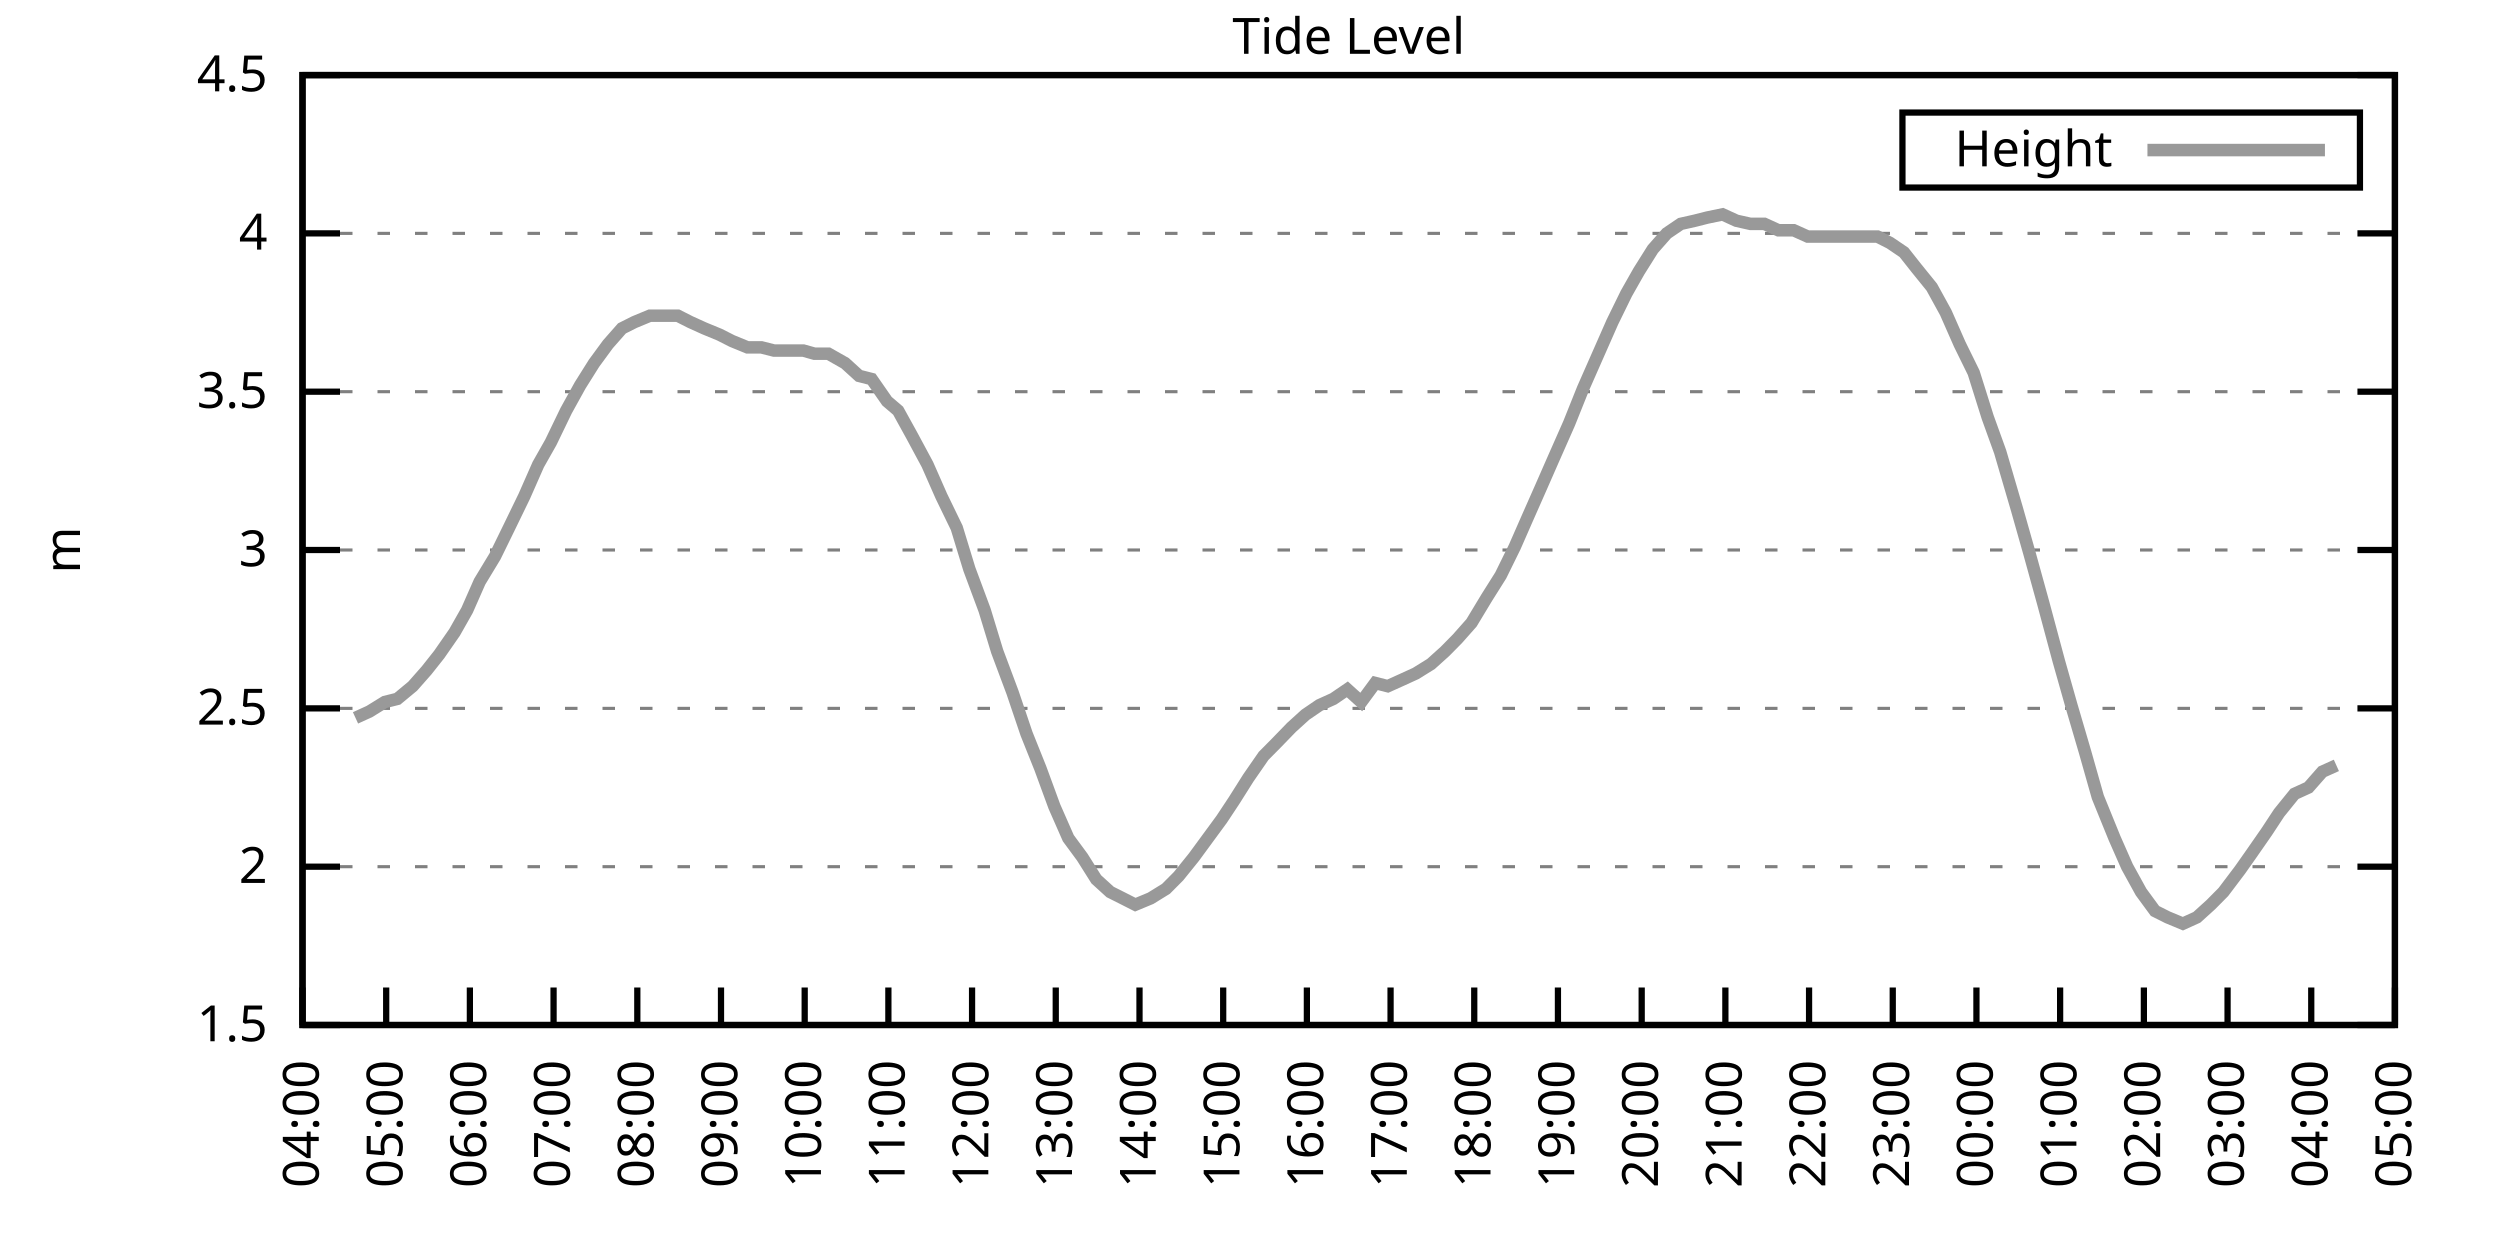
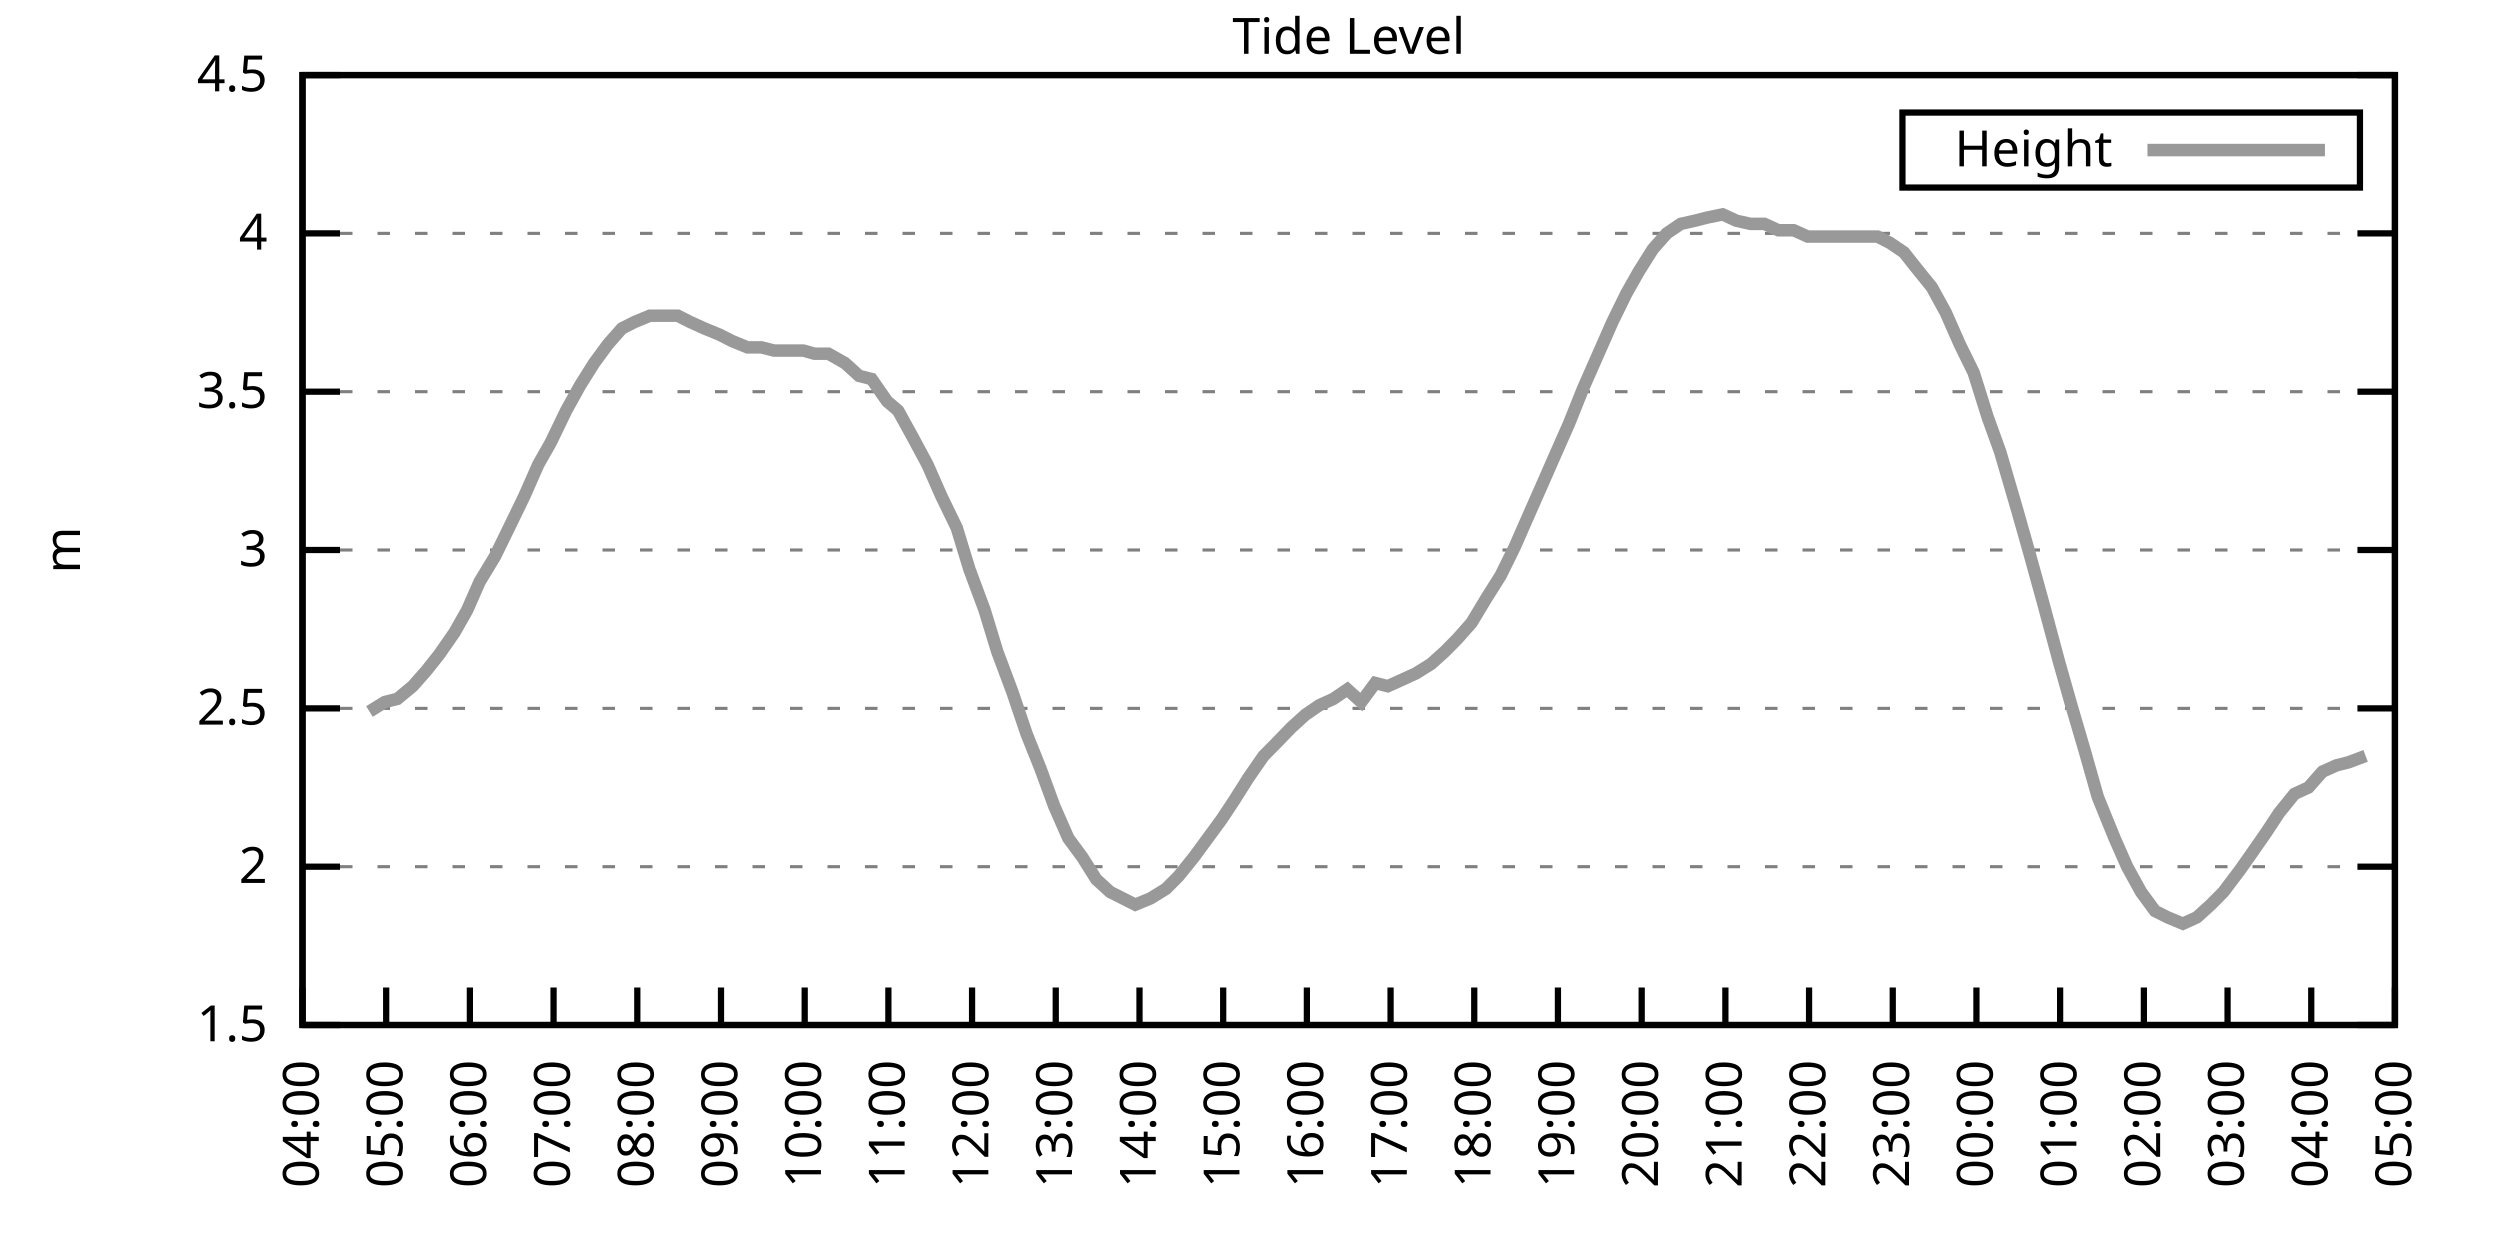
<svg xmlns="http://www.w3.org/2000/svg" xmlns:xlink="http://www.w3.org/1999/xlink" width="400" height="200" viewBox="0 0 400 200">
  <g id="gnuplot_canvas">
    <rect x="0" y="0" width="400" height="200" fill="none" />
    <defs>
      <circle id="gpDot" r="0.5" stroke-width="0.5" stroke="currentColor" />
      <path id="gpPt0" stroke-width="0.333" stroke="currentColor" d="M-1,0 h2 M0,-1 v2" />
      <path id="gpPt1" stroke-width="0.333" stroke="currentColor" d="M-1,-1 L1,1 M1,-1 L-1,1" />
      <path id="gpPt2" stroke-width="0.333" stroke="currentColor" d="M-1,0 L1,0 M0,-1 L0,1 M-1,-1 L1,1 M-1,1 L1,-1" />
      <rect id="gpPt3" stroke-width="0.333" stroke="currentColor" x="-1" y="-1" width="2" height="2" />
      <rect id="gpPt4" stroke-width="0.333" stroke="currentColor" fill="currentColor" x="-1" y="-1" width="2" height="2" />
      <circle id="gpPt5" stroke-width="0.333" stroke="currentColor" cx="0" cy="0" r="1" />
      <use xlink:href="#gpPt5" id="gpPt6" fill="currentColor" stroke="none" />
      <path id="gpPt7" stroke-width="0.333" stroke="currentColor" d="M0,-1.33 L-1.33,0.67 L1.33,0.67 z" />
      <use xlink:href="#gpPt7" id="gpPt8" fill="currentColor" stroke="none" />
      <use xlink:href="#gpPt7" id="gpPt9" stroke="currentColor" transform="rotate(180)" />
      <use xlink:href="#gpPt9" id="gpPt10" fill="currentColor" stroke="none" />
      <use xlink:href="#gpPt3" id="gpPt11" stroke="currentColor" transform="rotate(45)" />
      <use xlink:href="#gpPt11" id="gpPt12" fill="currentColor" stroke="none" />
      <path id="gpPt13" stroke-width="0.333" stroke="currentColor" d="M0,1.330 L1.265,0.411 L0.782,-1.067 L-0.782,-1.076 L-1.265,0.411 z" />
      <use xlink:href="#gpPt13" id="gpPt14" fill="currentColor" stroke="none" />
      <filter id="textbox" filterUnits="objectBoundingBox" x="0" y="0" height="1" width="1">
        <feFlood flood-color="white" flood-opacity="1" result="bgnd" />
        <feComposite in="SourceGraphic" in2="bgnd" operator="atop" />
      </filter>
      <filter id="greybox" filterUnits="objectBoundingBox" x="0" y="0" height="1" width="1">
        <feFlood flood-color="lightgrey" flood-opacity="1" result="grey" />
        <feComposite in="SourceGraphic" in2="grey" operator="atop" />
      </filter>
    </defs>
    <g fill="none" color="white" stroke="currentColor" stroke-width="1.00" stroke-linecap="butt" stroke-linejoin="miter">
</g>
    <g fill="none" color="black" stroke="currentColor" stroke-width="1.00" stroke-linecap="butt" stroke-linejoin="miter">
      <g stroke="none" shape-rendering="crispEdges">
        <polygon fill="rgb(255, 255, 255)" points="48.40,164.00 383.18,164.00 383.18,12.02 48.40,12.02 " />
      </g>
    </g>
    <g fill="none" color="black" stroke="currentColor" stroke-width="1.00" stroke-linecap="butt" stroke-linejoin="miter">
</g>
    <g fill="none" color="black" stroke="black" stroke-width="0.50" stroke-linecap="butt" stroke-linejoin="miter">
</g>
    <g fill="none" color="gray" stroke="currentColor" stroke-width="0.50" stroke-linecap="butt" stroke-linejoin="miter">
      <path stroke="gray" stroke-dasharray="2,4" class="gridline" d="M48.40,164.00 L383.19,164.00  " />
    </g>
    <g fill="none" color="gray" stroke="gray" stroke-width="1.00" stroke-linecap="butt" stroke-linejoin="miter">
</g>
    <g fill="none" color="black" stroke="currentColor" stroke-width="1.00" stroke-linecap="butt" stroke-linejoin="miter">
      <path stroke="black" d="M48.40,164.00 L54.40,164.00 M383.19,164.00 L377.19,164.00  " />
      <g transform="translate(42.80,166.60)" stroke="none" fill="black" font-family="Sans" font-size="8.00" text-anchor="end">
        <text>
          <tspan font-family="Sans"> 1.5</tspan>
        </text>
      </g>
    </g>
    <g fill="none" color="black" stroke="currentColor" stroke-width="1.00" stroke-linecap="butt" stroke-linejoin="miter">
</g>
    <g fill="none" color="black" stroke="black" stroke-width="0.50" stroke-linecap="butt" stroke-linejoin="miter">
</g>
    <g fill="none" color="gray" stroke="currentColor" stroke-width="0.50" stroke-linecap="butt" stroke-linejoin="miter">
      <path stroke="gray" stroke-dasharray="2,4" class="gridline" d="M48.40,138.67 L383.19,138.67  " />
    </g>
    <g fill="none" color="gray" stroke="gray" stroke-width="1.00" stroke-linecap="butt" stroke-linejoin="miter">
</g>
    <g fill="none" color="black" stroke="currentColor" stroke-width="1.00" stroke-linecap="butt" stroke-linejoin="miter">
      <path stroke="black" d="M48.40,138.67 L54.40,138.67 M383.19,138.67 L377.19,138.67  " />
      <g transform="translate(42.80,141.27)" stroke="none" fill="black" font-family="Sans" font-size="8.00" text-anchor="end">
        <text>
          <tspan font-family="Sans"> 2</tspan>
        </text>
      </g>
    </g>
    <g fill="none" color="black" stroke="currentColor" stroke-width="1.00" stroke-linecap="butt" stroke-linejoin="miter">
</g>
    <g fill="none" color="black" stroke="black" stroke-width="0.50" stroke-linecap="butt" stroke-linejoin="miter">
</g>
    <g fill="none" color="gray" stroke="currentColor" stroke-width="0.50" stroke-linecap="butt" stroke-linejoin="miter">
      <path stroke="gray" stroke-dasharray="2,4" class="gridline" d="M48.40,113.34 L383.19,113.34  " />
    </g>
    <g fill="none" color="gray" stroke="gray" stroke-width="1.00" stroke-linecap="butt" stroke-linejoin="miter">
</g>
    <g fill="none" color="black" stroke="currentColor" stroke-width="1.00" stroke-linecap="butt" stroke-linejoin="miter">
      <path stroke="black" d="M48.40,113.34 L54.40,113.34 M383.19,113.34 L377.19,113.34  " />
      <g transform="translate(42.80,115.94)" stroke="none" fill="black" font-family="Sans" font-size="8.00" text-anchor="end">
        <text>
          <tspan font-family="Sans"> 2.5</tspan>
        </text>
      </g>
    </g>
    <g fill="none" color="black" stroke="currentColor" stroke-width="1.00" stroke-linecap="butt" stroke-linejoin="miter">
</g>
    <g fill="none" color="black" stroke="black" stroke-width="0.50" stroke-linecap="butt" stroke-linejoin="miter">
</g>
    <g fill="none" color="gray" stroke="currentColor" stroke-width="0.50" stroke-linecap="butt" stroke-linejoin="miter">
      <path stroke="gray" stroke-dasharray="2,4" class="gridline" d="M48.40,88.00 L383.19,88.00  " />
    </g>
    <g fill="none" color="gray" stroke="gray" stroke-width="1.00" stroke-linecap="butt" stroke-linejoin="miter">
</g>
    <g fill="none" color="black" stroke="currentColor" stroke-width="1.00" stroke-linecap="butt" stroke-linejoin="miter">
      <path stroke="black" d="M48.40,88.00 L54.40,88.00 M383.19,88.00 L377.19,88.00  " />
      <g transform="translate(42.80,90.60)" stroke="none" fill="black" font-family="Sans" font-size="8.00" text-anchor="end">
        <text>
          <tspan font-family="Sans"> 3</tspan>
        </text>
      </g>
    </g>
    <g fill="none" color="black" stroke="currentColor" stroke-width="1.00" stroke-linecap="butt" stroke-linejoin="miter">
</g>
    <g fill="none" color="black" stroke="black" stroke-width="0.50" stroke-linecap="butt" stroke-linejoin="miter">
</g>
    <g fill="none" color="gray" stroke="currentColor" stroke-width="0.50" stroke-linecap="butt" stroke-linejoin="miter">
      <path stroke="gray" stroke-dasharray="2,4" class="gridline" d="M48.40,62.67 L383.19,62.67  " />
    </g>
    <g fill="none" color="gray" stroke="gray" stroke-width="1.00" stroke-linecap="butt" stroke-linejoin="miter">
</g>
    <g fill="none" color="black" stroke="currentColor" stroke-width="1.00" stroke-linecap="butt" stroke-linejoin="miter">
      <path stroke="black" d="M48.40,62.67 L54.40,62.67 M383.19,62.67 L377.19,62.67  " />
      <g transform="translate(42.80,65.27)" stroke="none" fill="black" font-family="Sans" font-size="8.00" text-anchor="end">
        <text>
          <tspan font-family="Sans"> 3.5</tspan>
        </text>
      </g>
    </g>
    <g fill="none" color="black" stroke="currentColor" stroke-width="1.00" stroke-linecap="butt" stroke-linejoin="miter">
</g>
    <g fill="none" color="black" stroke="black" stroke-width="0.50" stroke-linecap="butt" stroke-linejoin="miter">
</g>
    <g fill="none" color="gray" stroke="currentColor" stroke-width="0.50" stroke-linecap="butt" stroke-linejoin="miter">
      <path stroke="gray" stroke-dasharray="2,4" class="gridline" d="M48.40,37.34 L383.19,37.34  " />
    </g>
    <g fill="none" color="gray" stroke="gray" stroke-width="1.00" stroke-linecap="butt" stroke-linejoin="miter">
</g>
    <g fill="none" color="black" stroke="currentColor" stroke-width="1.00" stroke-linecap="butt" stroke-linejoin="miter">
      <path stroke="black" d="M48.40,37.34 L54.40,37.34 M383.19,37.34 L377.19,37.34  " />
      <g transform="translate(42.80,39.94)" stroke="none" fill="black" font-family="Sans" font-size="8.00" text-anchor="end">
        <text>
          <tspan font-family="Sans"> 4</tspan>
        </text>
      </g>
    </g>
    <g fill="none" color="black" stroke="currentColor" stroke-width="1.00" stroke-linecap="butt" stroke-linejoin="miter">
</g>
    <g fill="none" color="black" stroke="black" stroke-width="0.50" stroke-linecap="butt" stroke-linejoin="miter">
</g>
    <g fill="none" color="gray" stroke="currentColor" stroke-width="0.50" stroke-linecap="butt" stroke-linejoin="miter">
      <path stroke="gray" stroke-dasharray="2,4" class="gridline" d="M48.40,12.01 L383.19,12.01  " />
    </g>
    <g fill="none" color="gray" stroke="gray" stroke-width="1.00" stroke-linecap="butt" stroke-linejoin="miter">
</g>
    <g fill="none" color="black" stroke="currentColor" stroke-width="1.00" stroke-linecap="butt" stroke-linejoin="miter">
      <path stroke="black" d="M48.40,12.01 L54.40,12.01 M383.19,12.01 L377.19,12.01  " />
      <g transform="translate(42.80,14.61)" stroke="none" fill="black" font-family="Sans" font-size="8.00" text-anchor="end">
        <text>
          <tspan font-family="Sans"> 4.5</tspan>
        </text>
      </g>
    </g>
    <g fill="none" color="black" stroke="currentColor" stroke-width="1.00" stroke-linecap="butt" stroke-linejoin="miter">
      <path stroke="black" d="M48.40,164.00 L48.40,158.00  " />
      <g transform="translate(51.00,169.60) rotate(270.00)" stroke="none" fill="black" font-family="Sans" font-size="8.00" text-anchor="end">
        <text>
          <tspan font-family="Sans">04:00</tspan>
        </text>
      </g>
    </g>
    <g fill="none" color="black" stroke="currentColor" stroke-width="1.00" stroke-linecap="butt" stroke-linejoin="miter">
      <path stroke="black" d="M61.79,164.00 L61.79,158.00  " />
      <g transform="translate(64.39,169.60) rotate(270.00)" stroke="none" fill="black" font-family="Sans" font-size="8.00" text-anchor="end">
        <text>
          <tspan font-family="Sans">05:00</tspan>
        </text>
      </g>
    </g>
    <g fill="none" color="black" stroke="currentColor" stroke-width="1.00" stroke-linecap="butt" stroke-linejoin="miter">
      <path stroke="black" d="M75.18,164.00 L75.18,158.00  " />
      <g transform="translate(77.78,169.60) rotate(270.00)" stroke="none" fill="black" font-family="Sans" font-size="8.00" text-anchor="end">
        <text>
          <tspan font-family="Sans">06:00</tspan>
        </text>
      </g>
    </g>
    <g fill="none" color="black" stroke="currentColor" stroke-width="1.00" stroke-linecap="butt" stroke-linejoin="miter">
      <path stroke="black" d="M88.57,164.00 L88.57,158.00  " />
      <g transform="translate(91.17,169.60) rotate(270.00)" stroke="none" fill="black" font-family="Sans" font-size="8.00" text-anchor="end">
        <text>
          <tspan font-family="Sans">07:00</tspan>
        </text>
      </g>
    </g>
    <g fill="none" color="black" stroke="currentColor" stroke-width="1.00" stroke-linecap="butt" stroke-linejoin="miter">
      <path stroke="black" d="M101.97,164.00 L101.97,158.00  " />
      <g transform="translate(104.57,169.60) rotate(270.00)" stroke="none" fill="black" font-family="Sans" font-size="8.00" text-anchor="end">
        <text>
          <tspan font-family="Sans">08:00</tspan>
        </text>
      </g>
    </g>
    <g fill="none" color="black" stroke="currentColor" stroke-width="1.00" stroke-linecap="butt" stroke-linejoin="miter">
      <path stroke="black" d="M115.36,164.00 L115.36,158.00  " />
      <g transform="translate(117.96,169.60) rotate(270.00)" stroke="none" fill="black" font-family="Sans" font-size="8.00" text-anchor="end">
        <text>
          <tspan font-family="Sans">09:00</tspan>
        </text>
      </g>
    </g>
    <g fill="none" color="black" stroke="currentColor" stroke-width="1.00" stroke-linecap="butt" stroke-linejoin="miter">
      <path stroke="black" d="M128.75,164.00 L128.75,158.00  " />
      <g transform="translate(131.35,169.60) rotate(270.00)" stroke="none" fill="black" font-family="Sans" font-size="8.00" text-anchor="end">
        <text>
          <tspan font-family="Sans">10:00</tspan>
        </text>
      </g>
    </g>
    <g fill="none" color="black" stroke="currentColor" stroke-width="1.00" stroke-linecap="butt" stroke-linejoin="miter">
      <path stroke="black" d="M142.14,164.00 L142.14,158.00  " />
      <g transform="translate(144.74,169.60) rotate(270.00)" stroke="none" fill="black" font-family="Sans" font-size="8.00" text-anchor="end">
        <text>
          <tspan font-family="Sans">11:00</tspan>
        </text>
      </g>
    </g>
    <g fill="none" color="black" stroke="currentColor" stroke-width="1.00" stroke-linecap="butt" stroke-linejoin="miter">
      <path stroke="black" d="M155.53,164.00 L155.53,158.00  " />
      <g transform="translate(158.13,169.60) rotate(270.00)" stroke="none" fill="black" font-family="Sans" font-size="8.00" text-anchor="end">
        <text>
          <tspan font-family="Sans">12:00</tspan>
        </text>
      </g>
    </g>
    <g fill="none" color="black" stroke="currentColor" stroke-width="1.00" stroke-linecap="butt" stroke-linejoin="miter">
      <path stroke="black" d="M168.92,164.00 L168.92,158.00  " />
      <g transform="translate(171.52,169.60) rotate(270.00)" stroke="none" fill="black" font-family="Sans" font-size="8.00" text-anchor="end">
        <text>
          <tspan font-family="Sans">13:00</tspan>
        </text>
      </g>
    </g>
    <g fill="none" color="black" stroke="currentColor" stroke-width="1.00" stroke-linecap="butt" stroke-linejoin="miter">
      <path stroke="black" d="M182.32,164.00 L182.32,158.00  " />
      <g transform="translate(184.92,169.60) rotate(270.00)" stroke="none" fill="black" font-family="Sans" font-size="8.00" text-anchor="end">
        <text>
          <tspan font-family="Sans">14:00</tspan>
        </text>
      </g>
    </g>
    <g fill="none" color="black" stroke="currentColor" stroke-width="1.00" stroke-linecap="butt" stroke-linejoin="miter">
      <path stroke="black" d="M195.71,164.00 L195.71,158.00  " />
      <g transform="translate(198.31,169.60) rotate(270.00)" stroke="none" fill="black" font-family="Sans" font-size="8.00" text-anchor="end">
        <text>
          <tspan font-family="Sans">15:00</tspan>
        </text>
      </g>
    </g>
    <g fill="none" color="black" stroke="currentColor" stroke-width="1.00" stroke-linecap="butt" stroke-linejoin="miter">
      <path stroke="black" d="M209.10,164.00 L209.10,158.00  " />
      <g transform="translate(211.70,169.60) rotate(270.00)" stroke="none" fill="black" font-family="Sans" font-size="8.00" text-anchor="end">
        <text>
          <tspan font-family="Sans">16:00</tspan>
        </text>
      </g>
    </g>
    <g fill="none" color="black" stroke="currentColor" stroke-width="1.00" stroke-linecap="butt" stroke-linejoin="miter">
      <path stroke="black" d="M222.49,164.00 L222.49,158.00  " />
      <g transform="translate(225.09,169.60) rotate(270.00)" stroke="none" fill="black" font-family="Sans" font-size="8.00" text-anchor="end">
        <text>
          <tspan font-family="Sans">17:00</tspan>
        </text>
      </g>
    </g>
    <g fill="none" color="black" stroke="currentColor" stroke-width="1.00" stroke-linecap="butt" stroke-linejoin="miter">
      <path stroke="black" d="M235.88,164.00 L235.88,158.00  " />
      <g transform="translate(238.48,169.60) rotate(270.00)" stroke="none" fill="black" font-family="Sans" font-size="8.00" text-anchor="end">
        <text>
          <tspan font-family="Sans">18:00</tspan>
        </text>
      </g>
    </g>
    <g fill="none" color="black" stroke="currentColor" stroke-width="1.00" stroke-linecap="butt" stroke-linejoin="miter">
      <path stroke="black" d="M249.27,164.00 L249.27,158.00  " />
      <g transform="translate(251.87,169.60) rotate(270.00)" stroke="none" fill="black" font-family="Sans" font-size="8.00" text-anchor="end">
        <text>
          <tspan font-family="Sans">19:00</tspan>
        </text>
      </g>
    </g>
    <g fill="none" color="black" stroke="currentColor" stroke-width="1.00" stroke-linecap="butt" stroke-linejoin="miter">
      <path stroke="black" d="M262.67,164.00 L262.67,158.00  " />
      <g transform="translate(265.27,169.60) rotate(270.00)" stroke="none" fill="black" font-family="Sans" font-size="8.00" text-anchor="end">
        <text>
          <tspan font-family="Sans">20:00</tspan>
        </text>
      </g>
    </g>
    <g fill="none" color="black" stroke="currentColor" stroke-width="1.00" stroke-linecap="butt" stroke-linejoin="miter">
      <path stroke="black" d="M276.06,164.00 L276.06,158.00  " />
      <g transform="translate(278.66,169.60) rotate(270.00)" stroke="none" fill="black" font-family="Sans" font-size="8.00" text-anchor="end">
        <text>
          <tspan font-family="Sans">21:00</tspan>
        </text>
      </g>
    </g>
    <g fill="none" color="black" stroke="currentColor" stroke-width="1.00" stroke-linecap="butt" stroke-linejoin="miter">
      <path stroke="black" d="M289.45,164.00 L289.45,158.00  " />
      <g transform="translate(292.05,169.60) rotate(270.00)" stroke="none" fill="black" font-family="Sans" font-size="8.00" text-anchor="end">
        <text>
          <tspan font-family="Sans">22:00</tspan>
        </text>
      </g>
    </g>
    <g fill="none" color="black" stroke="currentColor" stroke-width="1.00" stroke-linecap="butt" stroke-linejoin="miter">
      <path stroke="black" d="M302.84,164.00 L302.84,158.00  " />
      <g transform="translate(305.44,169.60) rotate(270.00)" stroke="none" fill="black" font-family="Sans" font-size="8.00" text-anchor="end">
        <text>
          <tspan font-family="Sans">23:00</tspan>
        </text>
      </g>
    </g>
    <g fill="none" color="black" stroke="currentColor" stroke-width="1.00" stroke-linecap="butt" stroke-linejoin="miter">
      <path stroke="black" d="M316.23,164.00 L316.23,158.00  " />
      <g transform="translate(318.83,169.60) rotate(270.00)" stroke="none" fill="black" font-family="Sans" font-size="8.00" text-anchor="end">
        <text>
          <tspan font-family="Sans">00:00</tspan>
        </text>
      </g>
    </g>
    <g fill="none" color="black" stroke="currentColor" stroke-width="1.00" stroke-linecap="butt" stroke-linejoin="miter">
      <path stroke="black" d="M329.62,164.00 L329.62,158.00  " />
      <g transform="translate(332.22,169.60) rotate(270.00)" stroke="none" fill="black" font-family="Sans" font-size="8.00" text-anchor="end">
        <text>
          <tspan font-family="Sans">01:00</tspan>
        </text>
      </g>
    </g>
    <g fill="none" color="black" stroke="currentColor" stroke-width="1.00" stroke-linecap="butt" stroke-linejoin="miter">
      <path stroke="black" d="M343.02,164.00 L343.02,158.00  " />
      <g transform="translate(345.62,169.60) rotate(270.00)" stroke="none" fill="black" font-family="Sans" font-size="8.00" text-anchor="end">
        <text>
          <tspan font-family="Sans">02:00</tspan>
        </text>
      </g>
    </g>
    <g fill="none" color="black" stroke="currentColor" stroke-width="1.00" stroke-linecap="butt" stroke-linejoin="miter">
      <path stroke="black" d="M356.41,164.00 L356.41,158.00  " />
      <g transform="translate(359.01,169.60) rotate(270.00)" stroke="none" fill="black" font-family="Sans" font-size="8.00" text-anchor="end">
        <text>
          <tspan font-family="Sans">03:00</tspan>
        </text>
      </g>
    </g>
    <g fill="none" color="black" stroke="currentColor" stroke-width="1.00" stroke-linecap="butt" stroke-linejoin="miter">
      <path stroke="black" d="M369.80,164.00 L369.80,158.00  " />
      <g transform="translate(372.40,169.60) rotate(270.00)" stroke="none" fill="black" font-family="Sans" font-size="8.00" text-anchor="end">
        <text>
          <tspan font-family="Sans">04:00</tspan>
        </text>
      </g>
    </g>
    <g fill="none" color="black" stroke="currentColor" stroke-width="1.00" stroke-linecap="butt" stroke-linejoin="miter">
      <path stroke="black" d="M383.19,164.00 L383.19,158.00  " />
      <g transform="translate(385.79,169.60) rotate(270.00)" stroke="none" fill="black" font-family="Sans" font-size="8.00" text-anchor="end">
        <text>
          <tspan font-family="Sans">05:00</tspan>
        </text>
      </g>
    </g>
    <g fill="none" color="black" stroke="currentColor" stroke-width="1.00" stroke-linecap="butt" stroke-linejoin="miter">
</g>
    <g fill="none" color="black" stroke="currentColor" stroke-width="1.00" stroke-linecap="butt" stroke-linejoin="miter">
      <path stroke="black" d="M48.40,12.01 L48.40,164.00 L383.19,164.00 L383.19,12.01 L48.40,12.01 Z  " />
    </g>
    <g fill="none" color="black" stroke="currentColor" stroke-width="1.00" stroke-linecap="butt" stroke-linejoin="miter">
</g>
    <g fill="none" color="black" stroke="currentColor" stroke-width="1.00" stroke-linecap="butt" stroke-linejoin="miter">
      <path stroke="black" d="M304.39,30.01 L304.39,18.01 L377.59,18.01 L377.59,30.01 L304.39,30.01 Z  " />
    </g>
    <g id="Tide_level_plot_1">
      <g fill="none" color="white" stroke="black" stroke-width="2.00" stroke-linecap="butt" stroke-linejoin="miter">
</g>
      <g fill="none" color="black" stroke="currentColor" stroke-width="2.00" stroke-linecap="butt" stroke-linejoin="miter">
        <g transform="translate(337.99,26.61)" stroke="none" fill="black" font-family="Sans" font-size="8.00" text-anchor="end">
          <text>
            <tspan font-family="Sans">Height</tspan>
          </text>
        </g>
      </g>
      <g fill="none" color="black" stroke="currentColor" stroke-width="2.00" stroke-linecap="butt" stroke-linejoin="miter">
-         <path stroke="rgb(153, 153, 153)" d="M343.59,24.01 L371.99,24.01 M56.88,114.86 L59.11,113.84 L61.57,112.32 L63.58,111.82 L66.03,109.79 L68.26,107.26   L70.27,104.72 L72.73,101.18 L74.74,97.63 L76.75,93.07 L79.20,89.02 L81.43,84.46 L83.89,79.39 L86.12,74.33   L88.13,70.78 L90.58,65.71 L92.82,61.66 L95.05,58.11 L97.28,55.07 L99.51,52.54 L101.52,51.53 L103.98,50.51   L106.21,50.51 L108.44,50.51 L110.45,51.53 L112.68,52.54 L115.13,53.55 L117.14,54.57 L119.60,55.58 L121.83,55.58   L123.84,56.09 L126.07,56.09 L128.53,56.09 L130.31,56.59 L132.54,56.59 L135.22,58.11 L137.45,60.14 L139.46,60.65   L141.92,64.19 L143.70,65.71 L145.94,69.77 L148.39,74.33 L150.62,79.39 L153.08,84.46 L155.09,91.04 L157.54,97.63   L159.55,104.22 L162.01,110.80 L164.24,117.39 L166.47,122.96 L168.70,129.04 L170.93,134.11 L173.17,137.15 L175.40,140.69   L177.63,142.72 L179.64,143.73 L181.65,144.75 L184.10,143.73 L186.56,142.21 L188.57,140.19 L191.02,137.15 L193.25,134.11   L195.48,131.07 L197.49,128.03 L199.73,124.48 L202.18,120.94 L204.19,118.91 L206.64,116.38 L208.88,114.35 L211.11,112.83   L213.34,111.82 L215.57,110.30 L217.80,112.32 L220.04,109.28 L222.04,109.79 L224.28,108.78 L226.51,107.76 L228.96,106.24   L231.20,104.22 L233.20,102.19 L235.44,99.66 L237.89,95.60 L240.12,92.06 L242.36,87.50 L244.36,82.94 L246.60,77.87   L248.60,73.31 L251.06,67.74 L253.29,62.17 L255.75,56.59 L257.98,51.53 L260.21,46.97 L262.22,43.42 L264.45,39.87   L266.68,37.34 L268.92,35.82 L271.15,35.32 L273.16,34.81 L275.61,34.30 L277.84,35.32 L280.07,35.82 L282.31,35.82   L284.54,36.84 L286.99,36.84 L289.23,37.85 L291.23,37.85 L293.47,37.85 L295.48,37.85 L297.93,37.85 L300.39,37.85   L302.39,38.86 L304.63,40.38 L306.63,42.91 L309.09,45.95 L311.32,50.01 L313.55,55.07 L315.79,59.63 L318.02,66.73   L320.03,72.30 L322.70,81.42 L324.71,88.51 L326.95,96.62 L329.40,105.74 L331.41,112.83 L333.64,120.43 L335.65,127.52   L338.33,134.11 L340.34,138.67 L342.57,142.72 L344.80,145.76 L346.81,146.77 L349.26,147.79 L351.50,146.77 L353.73,144.75   L355.74,142.72 L358.42,139.17 L360.20,136.64 L362.66,133.10 L364.66,130.06 L367.12,127.02 L369.35,126.00 L371.58,123.47   L373.82,122.46  " />
+         <path stroke="rgb(153, 153, 153)" d="M343.59,24.01 L371.99,24.01 M59.11,113.84 L61.57,112.32 L63.58,111.82 L66.03,109.79 L68.26,107.26 L70.27,104.72   L72.73,101.18 L74.74,97.63 L76.75,93.07 L79.20,89.02 L81.43,84.46 L83.89,79.39 L86.12,74.33 L88.13,70.78   L90.58,65.71 L92.82,61.66 L95.05,58.11 L97.28,55.07 L99.51,52.54 L101.52,51.53 L103.98,50.51 L106.21,50.51   L108.44,50.51 L110.45,51.53 L112.68,52.54 L115.13,53.55 L117.14,54.57 L119.60,55.58 L121.83,55.58 L123.84,56.09   L126.07,56.09 L128.53,56.09 L130.31,56.59 L132.54,56.59 L135.22,58.11 L137.45,60.14 L139.46,60.65 L141.92,64.19   L143.70,65.71 L145.94,69.77 L148.39,74.33 L150.62,79.39 L153.08,84.46 L155.09,91.04 L157.54,97.63 L159.55,104.22   L162.01,110.80 L164.24,117.39 L166.47,122.96 L168.70,129.04 L170.93,134.11 L173.17,137.15 L175.40,140.69 L177.63,142.72   L179.64,143.73 L181.65,144.75 L184.10,143.73 L186.56,142.21 L188.57,140.19 L191.02,137.15 L193.25,134.11 L195.48,131.07   L197.49,128.03 L199.73,124.48 L202.18,120.94 L204.19,118.91 L206.64,116.38 L208.88,114.35 L211.11,112.83 L213.34,111.82   L215.57,110.30 L217.80,112.32 L220.04,109.28 L222.04,109.79 L224.28,108.78 L226.51,107.76 L228.96,106.24 L231.20,104.22   L233.20,102.19 L235.44,99.66 L237.89,95.60 L240.12,92.06 L242.36,87.50 L244.36,82.94 L246.60,77.87 L248.60,73.31   L251.06,67.74 L253.29,62.17 L255.75,56.59 L257.98,51.53 L260.21,46.97 L262.22,43.42 L264.45,39.87 L266.68,37.34   L268.92,35.82 L271.15,35.32 L273.16,34.81 L275.61,34.30 L277.84,35.32 L280.07,35.82 L282.31,35.82 L284.54,36.84   L286.99,36.84 L289.23,37.85 L291.23,37.85 L293.47,37.85 L295.48,37.85 L297.93,37.85 L300.39,37.85 L302.39,38.86   L304.63,40.38 L306.63,42.91 L309.09,45.95 L311.32,50.01 L313.55,55.07 L315.79,59.63 L318.02,66.73 L320.03,72.30   L322.70,81.42 L324.71,88.51 L326.95,96.62 L329.40,105.74 L331.41,112.83 L333.64,120.43 L335.65,127.52 L338.33,134.11   L340.34,138.67 L342.57,142.72 L344.80,145.76 L346.81,146.77 L349.26,147.79 L351.50,146.77 L353.73,144.75 L355.74,142.72   L358.42,139.17 L360.20,136.64 L362.66,133.10 L364.66,130.06 L367.12,127.02 L369.35,126.00 L371.58,123.47 L373.82,122.46   L375.82,121.95 L378.50,120.94  " />
      </g>
    </g>
    <g fill="none" color="black" stroke="currentColor" stroke-width="2.00" stroke-linecap="butt" stroke-linejoin="miter">
</g>
    <g fill="none" color="black" stroke="black" stroke-width="1.00" stroke-linecap="butt" stroke-linejoin="miter">
</g>
    <g fill="none" color="black" stroke="currentColor" stroke-width="1.00" stroke-linecap="butt" stroke-linejoin="miter">
      <path stroke="black" d="M48.40,12.01 L48.40,164.00 L383.19,164.00 L383.19,12.01 L48.40,12.01 Z  " />
      <g transform="translate(12.80,88.01) rotate(270.00)" stroke="none" fill="black" font-family="Sans" font-size="8.00" text-anchor="middle">
        <text>
          <tspan font-family="Sans">m</tspan>
        </text>
      </g>
    </g>
    <g fill="none" color="black" stroke="currentColor" stroke-width="1.00" stroke-linecap="butt" stroke-linejoin="miter">
</g>
    <g fill="none" color="black" stroke="currentColor" stroke-width="1.00" stroke-linecap="butt" stroke-linejoin="miter">
      <g transform="translate(215.79,8.61)" stroke="none" fill="black" font-family="Sans" font-size="8.00" text-anchor="middle">
        <text>
          <tspan font-family="Sans">Tide Level</tspan>
        </text>
      </g>
    </g>
    <g fill="none" color="black" stroke="currentColor" stroke-width="1.00" stroke-linecap="butt" stroke-linejoin="miter">
</g>
  </g>
</svg>
